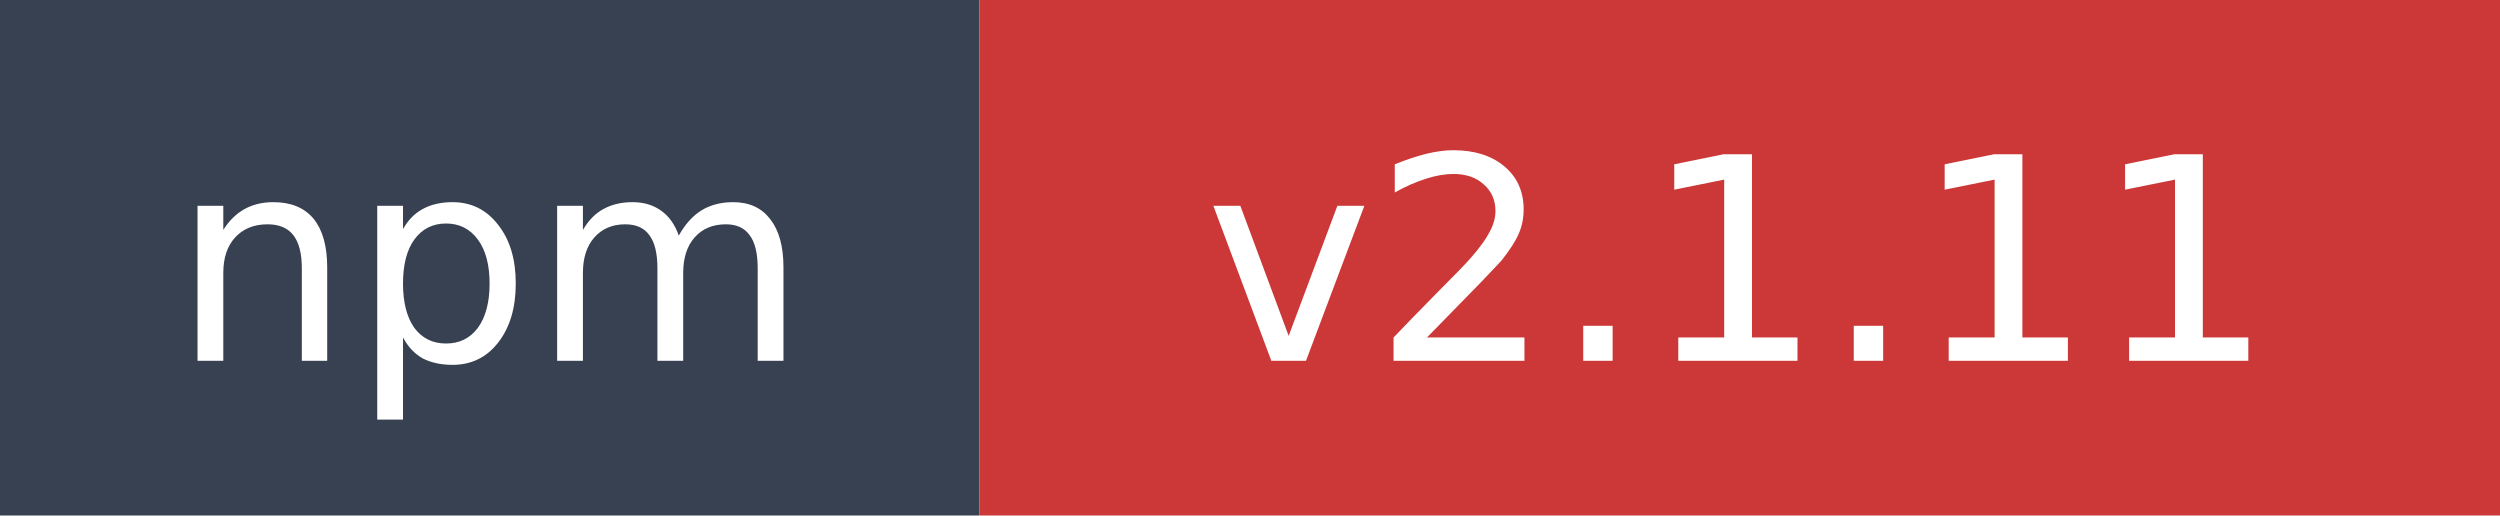
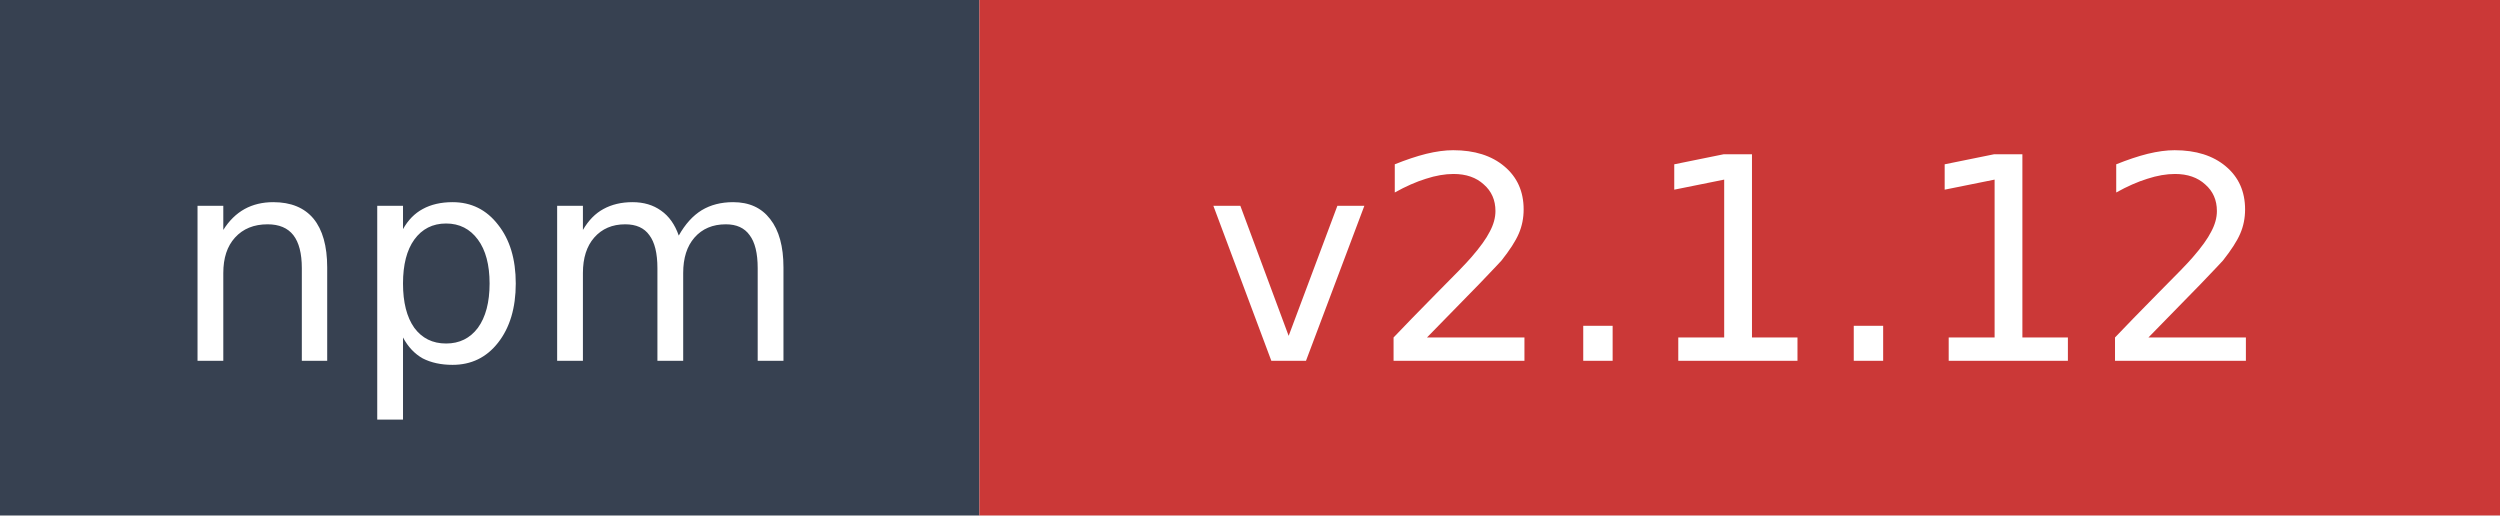
- <svg xmlns="http://www.w3.org/2000/svg" width="97" height="20" role="img" aria-label="npm: v2.1.11">
+ <svg xmlns="http://www.w3.org/2000/svg" width="97" height="20" role="img" aria-label="npm: v2.1.12">
  <rect width="38" height="20" fill="#374151" />
  <rect x="38" width="59" height="20" fill="#cb3837" />
  <text x="19" y="14" fill="#ffffff" font-family="Verdana,Geneva,DejaVu Sans,sans-serif" font-size="11" text-anchor="middle">npm</text>
-   <text x="67.5" y="14" fill="#ffffff" font-family="Verdana,Geneva,DejaVu Sans,sans-serif" font-size="11" text-anchor="middle">v2.1.11</text>
+   <text x="67.5" y="14" fill="#ffffff" font-family="Verdana,Geneva,DejaVu Sans,sans-serif" font-size="11" text-anchor="middle">v2.1.12</text>
</svg>
